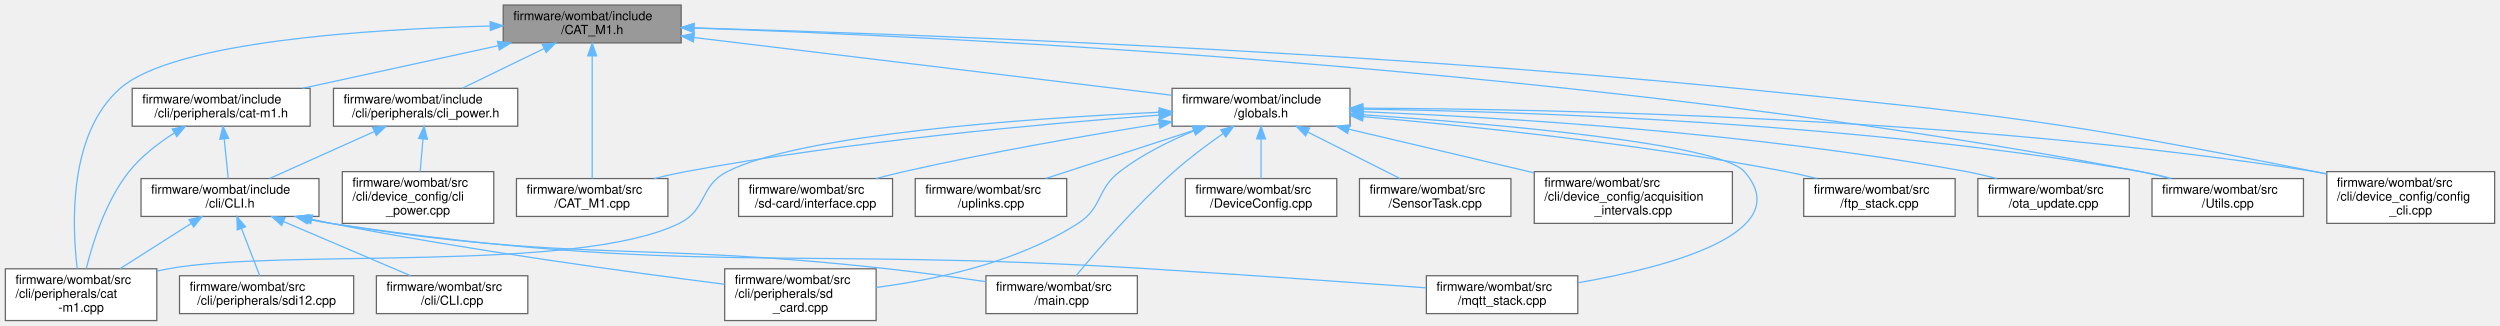
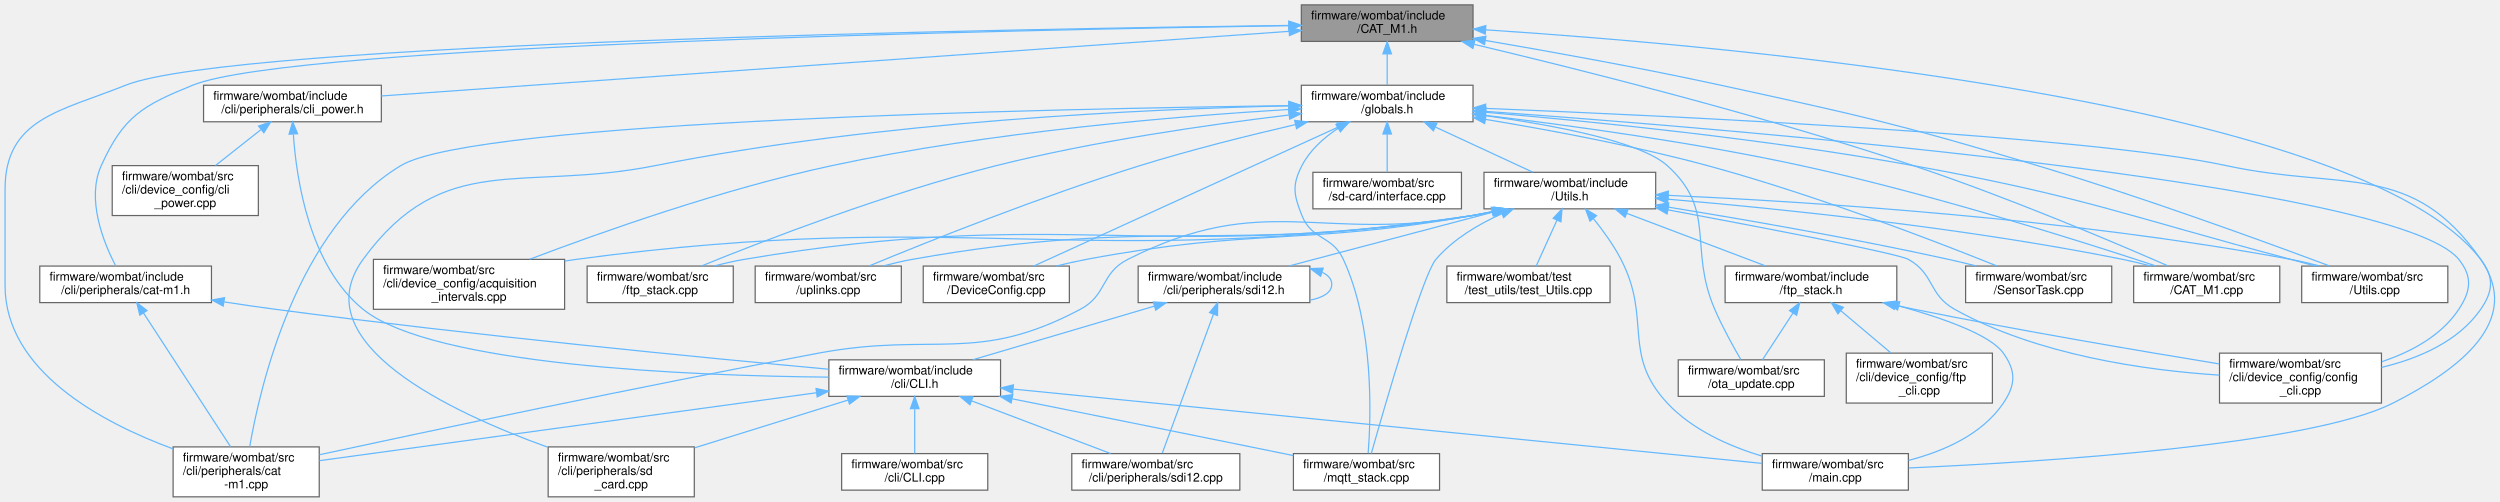
- <svg xmlns="http://www.w3.org/2000/svg" xmlns:xlink="http://www.w3.org/1999/xlink" width="1981pt" height="258pt" viewBox="0.00 0.00 1980.50 258.00">
-   <g id="graph0" class="graph" transform="scale(1 1) rotate(0) translate(4 254)">
+ <svg xmlns="http://www.w3.org/2000/svg" xmlns:xlink="http://www.w3.org/1999/xlink" width="2053pt" height="412pt" viewBox="0.00 0.00 2052.69 412.00">
+   <g id="graph0" class="graph" transform="scale(1 1) rotate(0) translate(4 408)">
    <g id="node1" class="node">
      <g id="a_node1">
        <a xlink:title=" ">
-           <polygon fill="#999999" stroke="#666666" points="535.5,-250 394.5,-250 394.5,-220 535.5,-220 535.5,-250" />
-           <text text-anchor="start" x="402.5" y="-238" font-family="Helvetica,sans-Serif" font-size="10.00">firmware/wombat/include</text>
-           <text text-anchor="middle" x="465" y="-227" font-family="Helvetica,sans-Serif" font-size="10.00">/CAT_M1.h</text>
+           <polygon fill="#999999" stroke="#666666" points="1205.5,-404 1064.5,-404 1064.5,-374 1205.5,-374 1205.5,-404" />
+           <text text-anchor="start" x="1072.5" y="-392" font-family="Helvetica,sans-Serif" font-size="10.00">firmware/wombat/include</text>
+           <text text-anchor="middle" x="1135" y="-381" font-family="Helvetica,sans-Serif" font-size="10.00">/CAT_M1.h</text>
        </a>
      </g>
    </g>
    <g id="node2" class="node">
      <g id="a_node2">
        <a xlink:href="cat-m1_8h.html" target="_top" xlink:title="CAT-M1 CLI command request and response handler.">
-           <polygon fill="white" stroke="#666666" points="241.5,-184 100.5,-184 100.5,-154 241.5,-154 241.5,-184" />
-           <text text-anchor="start" x="108.5" y="-172" font-family="Helvetica,sans-Serif" font-size="10.00">firmware/wombat/include</text>
-           <text text-anchor="middle" x="171" y="-161" font-family="Helvetica,sans-Serif" font-size="10.00">/cli/peripherals/cat-m1.h</text>
+           <polygon fill="white" stroke="#666666" points="169.5,-189.5 28.5,-189.5 28.5,-159.5 169.5,-159.5 169.5,-189.5" />
+           <text text-anchor="start" x="36.5" y="-177.5" font-family="Helvetica,sans-Serif" font-size="10.00">firmware/wombat/include</text>
+           <text text-anchor="middle" x="99" y="-166.5" font-family="Helvetica,sans-Serif" font-size="10.00">/cli/peripherals/cat-m1.h</text>
        </a>
      </g>
    </g>
    <g id="edge1" class="edge">
-       <path fill="none" stroke="#63b8ff" d="M390.49,-217.78C342.63,-207.36 281.1,-193.97 235.37,-184.01" />
-       <polygon fill="#63b8ff" stroke="#63b8ff" points="389.96,-221.25 400.48,-219.95 391.45,-214.41 389.96,-221.25" />
+       <path fill="none" stroke="#63b8ff" d="M1054.14,-386.92C834.24,-383.57 236.27,-371.46 154,-338 112.87,-321.27 97.29,-312.46 79,-272 66.53,-244.4 80.86,-208.84 90.9,-189.51" />
+       <polygon fill="#63b8ff" stroke="#63b8ff" points="1054.27,-390.43 1064.32,-387.08 1054.38,-383.43 1054.27,-390.43" />
    </g>
    <g id="node5" class="node">
      <g id="a_node5">
        <a xlink:href="cat-m1_8cpp.html" target="_top" xlink:title="CAT-M1 CLI command request and response handler.">
-           <polygon fill="white" stroke="#666666" points="120,-41 0,-41 0,0 120,0 120,-41" />
-           <text text-anchor="start" x="8" y="-29" font-family="Helvetica,sans-Serif" font-size="10.00">firmware/wombat/src</text>
-           <text text-anchor="start" x="8" y="-18" font-family="Helvetica,sans-Serif" font-size="10.00">/cli/peripherals/cat</text>
-           <text text-anchor="middle" x="60" y="-7" font-family="Helvetica,sans-Serif" font-size="10.00">-m1.cpp</text>
-         </a>
-       </g>
-     </g>
-     <g id="edge31" class="edge">
-       <path fill="none" stroke="#63b8ff" d="M384.18,-233.36C287.51,-230.9 133.38,-221.08 91,-184 49.93,-148.07 52.75,-75.96 56.93,-41.17" />
-       <polygon fill="#63b8ff" stroke="#63b8ff" points="384.14,-236.86 394.22,-233.59 384.3,-229.86 384.14,-236.86" />
+           <polygon fill="white" stroke="#666666" points="258,-41 138,-41 138,0 258,0 258,-41" />
+           <text text-anchor="start" x="146" y="-29" font-family="Helvetica,sans-Serif" font-size="10.00">firmware/wombat/src</text>
+           <text text-anchor="start" x="146" y="-18" font-family="Helvetica,sans-Serif" font-size="10.00">/cli/peripherals/cat</text>
+           <text text-anchor="middle" x="198" y="-7" font-family="Helvetica,sans-Serif" font-size="10.00">-m1.cpp</text>
+         </a>
+       </g>
+     </g>
+     <g id="edge53" class="edge">
+       <path fill="none" stroke="#63b8ff" d="M1054.04,-387.12C825.57,-384.22 186.64,-373.03 99,-338 45.02,-316.42 0,-310.64 0,-252.5 0,-252.5 0,-252.5 0,-173.5 0,-103.19 79.53,-60.94 137.79,-39.44" />
+       <polygon fill="#63b8ff" stroke="#63b8ff" points="1054.24,-390.62 1064.28,-387.25 1054.33,-383.62 1054.24,-390.62" />
    </g>
    <g id="node10" class="node">
      <g id="a_node10">
        <a xlink:href="cli__power_8h.html" target="_top" xlink:title=" ">
-           <polygon fill="white" stroke="#666666" points="406,-184 260,-184 260,-154 406,-154 406,-184" />
-           <text text-anchor="start" x="268" y="-172" font-family="Helvetica,sans-Serif" font-size="10.00">firmware/wombat/include</text>
-           <text text-anchor="middle" x="333" y="-161" font-family="Helvetica,sans-Serif" font-size="10.00">/cli/peripherals/cli_power.h</text>
+           <polygon fill="white" stroke="#666666" points="309,-338 163,-338 163,-308 309,-308 309,-338" />
+           <text text-anchor="start" x="171" y="-326" font-family="Helvetica,sans-Serif" font-size="10.00">firmware/wombat/include</text>
+           <text text-anchor="middle" x="236" y="-315" font-family="Helvetica,sans-Serif" font-size="10.00">/cli/peripherals/cli_power.h</text>
        </a>
      </g>
    </g>
    <g id="edge10" class="edge">
-       <path fill="none" stroke="#63b8ff" d="M426.87,-215.51C406.16,-205.47 380.97,-193.26 361.9,-184.01" />
-       <polygon fill="#63b8ff" stroke="#63b8ff" points="425.51,-218.74 436.03,-219.95 428.56,-212.44 425.51,-218.74" />
+       <path fill="none" stroke="#63b8ff" d="M1054.38,-382.26C881.07,-369.92 475.3,-341.04 309.03,-329.2" />
+       <polygon fill="#63b8ff" stroke="#63b8ff" points="1054.23,-385.76 1064.46,-382.98 1054.73,-378.78 1054.23,-385.76" />
    </g>
    <g id="node12" class="node">
      <g id="a_node12">
        <a xlink:href="globals_8h.html" target="_top" xlink:title=" ">
-           <polygon fill="white" stroke="#666666" points="1065.5,-184 924.5,-184 924.5,-154 1065.5,-154 1065.5,-184" />
-           <text text-anchor="start" x="932.5" y="-172" font-family="Helvetica,sans-Serif" font-size="10.00">firmware/wombat/include</text>
-           <text text-anchor="middle" x="995" y="-161" font-family="Helvetica,sans-Serif" font-size="10.00">/globals.h</text>
+           <polygon fill="white" stroke="#666666" points="1205.5,-338 1064.5,-338 1064.5,-308 1205.5,-308 1205.5,-338" />
+           <text text-anchor="start" x="1072.5" y="-326" font-family="Helvetica,sans-Serif" font-size="10.00">firmware/wombat/include</text>
+           <text text-anchor="middle" x="1135" y="-315" font-family="Helvetica,sans-Serif" font-size="10.00">/globals.h</text>
        </a>
      </g>
    </g>
    <g id="edge13" class="edge">
-       <path fill="none" stroke="#63b8ff" d="M545.72,-224.25C649,-211.78 826.26,-190.38 924.41,-178.52" />
-       <polygon fill="#63b8ff" stroke="#63b8ff" points="545.16,-220.79 535.65,-225.47 546,-227.74 545.16,-220.79" />
-     </g>
-     <g id="node13" class="node">
-       <g id="a_node13">
-         <a xlink:href="_c_a_t___m1_8cpp.html" target="_top" xlink:title=" ">
-           <polygon fill="white" stroke="#666666" points="525,-112.5 405,-112.5 405,-82.5 525,-82.5 525,-112.5" />
-           <text text-anchor="start" x="413" y="-100.5" font-family="Helvetica,sans-Serif" font-size="10.00">firmware/wombat/src</text>
-           <text text-anchor="middle" x="465" y="-89.5" font-family="Helvetica,sans-Serif" font-size="10.00">/CAT_M1.cpp</text>
-         </a>
-       </g>
-     </g>
-     <g id="edge28" class="edge">
-       <path fill="none" stroke="#63b8ff" d="M465,-209.48C465,-181.14 465,-135.46 465,-112.55" />
-       <polygon fill="#63b8ff" stroke="#63b8ff" points="461.5,-209.76 465,-219.76 468.5,-209.76 461.5,-209.76" />
+       <path fill="none" stroke="#63b8ff" d="M1135,-363.54C1135,-354.96 1135,-345.61 1135,-338.16" />
+       <polygon fill="#63b8ff" stroke="#63b8ff" points="1131.5,-363.8 1135,-373.8 1138.5,-363.8 1131.5,-363.8" />
    </g>
    <g id="node16" class="node">
      <g id="a_node16">
+         <a xlink:href="config__cli_8cpp.html" target="_top" xlink:title="Command line interface node configuration commands.">
+           <polygon fill="white" stroke="#666666" points="1951.5,-118 1818.5,-118 1818.5,-77 1951.5,-77 1951.5,-118" />
+           <text text-anchor="start" x="1826.5" y="-106" font-family="Helvetica,sans-Serif" font-size="10.00">firmware/wombat/src</text>
+           <text text-anchor="start" x="1826.5" y="-95" font-family="Helvetica,sans-Serif" font-size="10.00">/cli/device_config/config</text>
+           <text text-anchor="middle" x="1885" y="-84" font-family="Helvetica,sans-Serif" font-size="10.00">_cli.cpp</text>
+         </a>
+       </g>
+     </g>
+     <g id="edge52" class="edge">
+       <path fill="none" stroke="#63b8ff" d="M1216.04,-383.49C1417.77,-370.35 1933.38,-324.52 2033,-195 2044.11,-180.56 2043.38,-168.98 2033,-154 2014.56,-127.39 1981.67,-113.51 1951.58,-106.29" />
+       <polygon fill="#63b8ff" stroke="#63b8ff" points="1215.56,-380.01 1205.81,-384.14 1216.01,-387 1215.56,-380.01" />
+     </g>
+     <g id="node19" class="node">
+       <g id="a_node19">
+         <a xlink:href="_c_a_t___m1_8cpp.html" target="_top" xlink:title=" ">
+           <polygon fill="white" stroke="#666666" points="1868,-189.5 1748,-189.5 1748,-159.5 1868,-159.5 1868,-189.5" />
+           <text text-anchor="start" x="1756" y="-177.5" font-family="Helvetica,sans-Serif" font-size="10.00">firmware/wombat/src</text>
+           <text text-anchor="middle" x="1808" y="-166.5" font-family="Helvetica,sans-Serif" font-size="10.00">/CAT_M1.cpp</text>
+         </a>
+       </g>
+     </g>
+     <g id="edge50" class="edge">
+       <path fill="none" stroke="#63b8ff" d="M1206.44,-371.57C1292.74,-351.09 1441.92,-313.67 1567,-272 1643.54,-246.5 1730.87,-209.48 1776.48,-189.52" />
+       <polygon fill="#63b8ff" stroke="#63b8ff" points="1205.41,-368.21 1196.49,-373.92 1207.02,-375.03 1205.41,-368.21" />
+     </g>
+     <g id="node22" class="node">
+       <g id="a_node22">
        <a xlink:href="_utils_8cpp.html" target="_top" xlink:title="Global utility functions.">
-           <polygon fill="white" stroke="#666666" points="1821,-112.5 1701,-112.5 1701,-82.5 1821,-82.5 1821,-112.5" />
-           <text text-anchor="start" x="1709" y="-100.5" font-family="Helvetica,sans-Serif" font-size="10.00">firmware/wombat/src</text>
-           <text text-anchor="middle" x="1761" y="-89.5" font-family="Helvetica,sans-Serif" font-size="10.00">/Utils.cpp</text>
-         </a>
-       </g>
-     </g>
-     <g id="edge29" class="edge">
-       <path fill="none" stroke="#63b8ff" d="M545.82,-231.76C743.29,-225.11 1265.29,-200.5 1692,-118 1699.58,-116.53 1707.53,-114.64 1715.24,-112.6" />
-       <polygon fill="#63b8ff" stroke="#63b8ff" points="545.42,-228.27 535.54,-232.1 545.65,-235.26 545.42,-228.27" />
-     </g>
-     <g id="node18" class="node">
-       <g id="a_node18">
-         <a xlink:href="config__cli_8cpp.html" target="_top" xlink:title="Command line interface node configuration commands.">
-           <polygon fill="white" stroke="#666666" points="1972.5,-118 1839.5,-118 1839.5,-77 1972.5,-77 1972.5,-118" />
-           <text text-anchor="start" x="1847.5" y="-106" font-family="Helvetica,sans-Serif" font-size="10.00">firmware/wombat/src</text>
-           <text text-anchor="start" x="1847.5" y="-95" font-family="Helvetica,sans-Serif" font-size="10.00">/cli/device_config/config</text>
-           <text text-anchor="middle" x="1906" y="-84" font-family="Helvetica,sans-Serif" font-size="10.00">_cli.cpp</text>
-         </a>
-       </g>
-     </g>
-     <g id="edge30" class="edge">
-       <path fill="none" stroke="#63b8ff" d="M545.88,-231.93C704.61,-227.34 1067.95,-214.23 1372,-184 1576.65,-163.65 1628.33,-158.28 1830,-118 1833.07,-117.39 1836.21,-116.73 1839.37,-116.03" />
-       <polygon fill="#63b8ff" stroke="#63b8ff" points="545.62,-228.44 535.73,-232.22 545.82,-235.43 545.62,-228.44" />
+           <polygon fill="white" stroke="#666666" points="2006,-189.5 1886,-189.5 1886,-159.5 2006,-159.5 2006,-189.5" />
+           <text text-anchor="start" x="1894" y="-177.5" font-family="Helvetica,sans-Serif" font-size="10.00">firmware/wombat/src</text>
+           <text text-anchor="middle" x="1946" y="-166.5" font-family="Helvetica,sans-Serif" font-size="10.00">/Utils.cpp</text>
+         </a>
+       </g>
+     </g>
+     <g id="edge51" class="edge">
+       <path fill="none" stroke="#63b8ff" d="M1215.65,-374.77C1270.38,-365.43 1344.28,-352.1 1409,-338 1525.49,-312.62 1554.82,-306.31 1669,-272 1755.81,-245.91 1855.82,-209.45 1908.7,-189.65" />
+       <polygon fill="#63b8ff" stroke="#63b8ff" points="1214.93,-371.34 1205.66,-376.47 1216.1,-378.24 1214.93,-371.34" />
    </g>
    <g id="node3" class="node">
      <g id="a_node3">
        <a xlink:href="_c_l_i_8h.html" target="_top" xlink:title="FreeRTOS CLI handler.">
-           <polygon fill="white" stroke="#666666" points="248.5,-112.5 107.5,-112.5 107.5,-82.5 248.5,-82.5 248.5,-112.5" />
-           <text text-anchor="start" x="115.5" y="-100.5" font-family="Helvetica,sans-Serif" font-size="10.00">firmware/wombat/include</text>
-           <text text-anchor="middle" x="178" y="-89.5" font-family="Helvetica,sans-Serif" font-size="10.00">/cli/CLI.h</text>
+           <polygon fill="white" stroke="#666666" points="817.5,-112.5 676.5,-112.5 676.5,-82.5 817.5,-82.5 817.5,-112.5" />
+           <text text-anchor="start" x="684.5" y="-100.5" font-family="Helvetica,sans-Serif" font-size="10.00">firmware/wombat/include</text>
+           <text text-anchor="middle" x="747" y="-89.5" font-family="Helvetica,sans-Serif" font-size="10.00">/cli/CLI.h</text>
        </a>
      </g>
    </g>
    <g id="edge2" class="edge">
-       <path fill="none" stroke="#63b8ff" d="M173.44,-143.75C174.49,-133.31 175.68,-121.49 176.59,-112.54" />
-       <polygon fill="#63b8ff" stroke="#63b8ff" points="169.94,-143.64 172.42,-153.94 176.9,-144.34 169.94,-143.64" />
+       <path fill="none" stroke="#63b8ff" d="M179.92,-160.06C193.93,-157.91 208.37,-155.8 222,-154 384.19,-132.58 575.45,-114.05 676.38,-104.79" />
+       <polygon fill="#63b8ff" stroke="#63b8ff" points="179.15,-156.64 169.8,-161.63 180.22,-163.55 179.15,-156.64" />
    </g>
    <g id="edge9" class="edge">
-       <path fill="none" stroke="#63b8ff" d="M133.97,-148.69C121.22,-140.59 107.72,-130.2 98,-118 79.71,-95.04 69.31,-62.2 64.16,-41.36" />
-       <polygon fill="#63b8ff" stroke="#63b8ff" points="132.25,-151.74 142.62,-153.92 135.87,-145.75 132.25,-151.74" />
+       <path fill="none" stroke="#63b8ff" d="M113.65,-151.01C133,-121.29 166.79,-69.41 185.18,-41.18" />
+       <polygon fill="#63b8ff" stroke="#63b8ff" points="110.66,-149.18 108.14,-159.47 116.53,-153 110.66,-149.18" />
    </g>
    <g id="node4" class="node">
      <g id="a_node4">
        <a xlink:href="_c_l_i_8cpp.html" target="_top" xlink:title="FreeRTOS CLI handler.">
-           <polygon fill="white" stroke="#666666" points="414,-35.5 294,-35.5 294,-5.5 414,-5.5 414,-35.5" />
-           <text text-anchor="start" x="302" y="-23.5" font-family="Helvetica,sans-Serif" font-size="10.00">firmware/wombat/src</text>
-           <text text-anchor="middle" x="354" y="-12.5" font-family="Helvetica,sans-Serif" font-size="10.00">/cli/CLI.cpp</text>
+           <polygon fill="white" stroke="#666666" points="807,-35.5 687,-35.5 687,-5.5 807,-5.5 807,-35.5" />
+           <text text-anchor="start" x="695" y="-23.5" font-family="Helvetica,sans-Serif" font-size="10.00">firmware/wombat/src</text>
+           <text text-anchor="middle" x="747" y="-12.5" font-family="Helvetica,sans-Serif" font-size="10.00">/cli/CLI.cpp</text>
        </a>
      </g>
    </g>
    <g id="edge3" class="edge">
-       <path fill="none" stroke="#63b8ff" d="M220.34,-78.46C251.26,-65.28 292.57,-47.68 321.04,-35.54" />
-       <polygon fill="#63b8ff" stroke="#63b8ff" points="218.93,-75.25 211.1,-82.39 221.68,-81.69 218.93,-75.25" />
+       <path fill="none" stroke="#63b8ff" d="M747,-72.04C747,-59.95 747,-45.79 747,-35.54" />
+       <polygon fill="#63b8ff" stroke="#63b8ff" points="743.5,-72.39 747,-82.39 750.5,-72.39 743.5,-72.39" />
    </g>
    <g id="edge4" class="edge">
-       <path fill="none" stroke="#63b8ff" d="M147.18,-76.91C129.88,-65.91 108.34,-52.22 91,-41.2" />
-       <polygon fill="#63b8ff" stroke="#63b8ff" points="145.49,-79.98 155.81,-82.39 149.24,-74.08 145.49,-79.98" />
+       <path fill="none" stroke="#63b8ff" d="M666.2,-85.46C555.03,-70.27 357.43,-43.28 258.27,-29.73" />
+       <polygon fill="#63b8ff" stroke="#63b8ff" points="665.97,-88.96 676.35,-86.85 666.92,-82.03 665.97,-88.96" />
    </g>
    <g id="node6" class="node">
      <g id="a_node6">
        <a xlink:href="sd__card_8cpp.html" target="_top" xlink:title=" ">
-           <polygon fill="white" stroke="#666666" points="690,-41 570,-41 570,0 690,0 690,-41" />
-           <text text-anchor="start" x="578" y="-29" font-family="Helvetica,sans-Serif" font-size="10.00">firmware/wombat/src</text>
-           <text text-anchor="start" x="578" y="-18" font-family="Helvetica,sans-Serif" font-size="10.00">/cli/peripherals/sd</text>
-           <text text-anchor="middle" x="630" y="-7" font-family="Helvetica,sans-Serif" font-size="10.00">_card.cpp</text>
+           <polygon fill="white" stroke="#666666" points="566,-41 446,-41 446,0 566,0 566,-41" />
+           <text text-anchor="start" x="454" y="-29" font-family="Helvetica,sans-Serif" font-size="10.00">firmware/wombat/src</text>
+           <text text-anchor="start" x="454" y="-18" font-family="Helvetica,sans-Serif" font-size="10.00">/cli/peripherals/sd</text>
+           <text text-anchor="middle" x="506" y="-7" font-family="Helvetica,sans-Serif" font-size="10.00">_card.cpp</text>
        </a>
      </g>
    </g>
    <g id="edge5" class="edge">
-       <path fill="none" stroke="#63b8ff" d="M242.8,-80.18C247.93,-79.05 253.04,-77.97 258,-77 367.25,-55.58 495.99,-38.07 569.79,-28.77" />
-       <polygon fill="#63b8ff" stroke="#63b8ff" points="241.92,-76.79 232.94,-82.41 243.47,-83.62 241.92,-76.79" />
+       <path fill="none" stroke="#63b8ff" d="M692.2,-79.45C654.69,-67.77 604.93,-52.29 566.29,-40.26" />
+       <polygon fill="#63b8ff" stroke="#63b8ff" points="691.36,-82.85 701.95,-82.48 693.44,-76.17 691.36,-82.85" />
    </g>
    <g id="node7" class="node">
      <g id="a_node7">
        <a xlink:href="sdi12_8cpp.html" target="_top" xlink:title="SDI-12 command line interface handler.">
-           <polygon fill="white" stroke="#666666" points="276,-35.5 138,-35.5 138,-5.5 276,-5.5 276,-35.5" />
-           <text text-anchor="start" x="146" y="-23.5" font-family="Helvetica,sans-Serif" font-size="10.00">firmware/wombat/src</text>
-           <text text-anchor="middle" x="207" y="-12.5" font-family="Helvetica,sans-Serif" font-size="10.00">/cli/peripherals/sdi12.cpp</text>
+           <polygon fill="white" stroke="#666666" points="1014,-35.5 876,-35.5 876,-5.5 1014,-5.5 1014,-35.5" />
+           <text text-anchor="start" x="884" y="-23.5" font-family="Helvetica,sans-Serif" font-size="10.00">firmware/wombat/src</text>
+           <text text-anchor="middle" x="945" y="-12.5" font-family="Helvetica,sans-Serif" font-size="10.00">/cli/peripherals/sdi12.cpp</text>
        </a>
      </g>
    </g>
    <g id="edge6" class="edge">
-       <path fill="none" stroke="#63b8ff" d="M187.17,-72.78C191.91,-60.53 197.53,-46 201.57,-35.54" />
-       <polygon fill="#63b8ff" stroke="#63b8ff" points="183.8,-71.8 183.45,-82.39 190.33,-74.33 183.8,-71.8" />
+       <path fill="none" stroke="#63b8ff" d="M793.73,-78.8C828.61,-65.59 875.62,-47.78 907.92,-35.54" />
+       <polygon fill="#63b8ff" stroke="#63b8ff" points="792.35,-75.58 784.24,-82.39 794.83,-82.12 792.35,-75.58" />
    </g>
    <g id="node8" class="node">
      <g id="a_node8">
        <a xlink:href="main_8cpp.html" target="_top" xlink:title=" ">
-           <polygon fill="white" stroke="#666666" points="897,-35.5 777,-35.5 777,-5.5 897,-5.5 897,-35.5" />
-           <text text-anchor="start" x="785" y="-23.5" font-family="Helvetica,sans-Serif" font-size="10.00">firmware/wombat/src</text>
-           <text text-anchor="middle" x="837" y="-12.5" font-family="Helvetica,sans-Serif" font-size="10.00">/main.cpp</text>
+           <polygon fill="white" stroke="#666666" points="1563,-35.5 1443,-35.5 1443,-5.5 1563,-5.5 1563,-35.5" />
+           <text text-anchor="start" x="1451" y="-23.5" font-family="Helvetica,sans-Serif" font-size="10.00">firmware/wombat/src</text>
+           <text text-anchor="middle" x="1503" y="-12.5" font-family="Helvetica,sans-Serif" font-size="10.00">/main.cpp</text>
        </a>
      </g>
    </g>
    <g id="edge7" class="edge">
-       <path fill="none" stroke="#63b8ff" d="M240.54,-80.26C246.42,-79.04 252.3,-77.92 258,-77 452.13,-45.62 503.56,-62.77 699,-41 724.61,-38.15 752.8,-34.29 776.98,-30.77" />
-       <polygon fill="#63b8ff" stroke="#63b8ff" points="239.71,-76.86 230.69,-82.41 241.21,-83.7 239.71,-76.86" />
+       <path fill="none" stroke="#63b8ff" d="M828.03,-88.46C980.76,-73.31 1307.97,-40.85 1442.91,-27.46" />
+       <polygon fill="#63b8ff" stroke="#63b8ff" points="827.39,-85.01 817.78,-89.48 828.08,-91.97 827.39,-85.01" />
    </g>
    <g id="node9" class="node">
      <g id="a_node9">
        <a xlink:href="mqtt__stack_8cpp.html" target="_top" xlink:title=" ">
-           <polygon fill="white" stroke="#666666" points="1246,-35.5 1126,-35.5 1126,-5.5 1246,-5.5 1246,-35.5" />
-           <text text-anchor="start" x="1134" y="-23.5" font-family="Helvetica,sans-Serif" font-size="10.00">firmware/wombat/src</text>
-           <text text-anchor="middle" x="1186" y="-12.5" font-family="Helvetica,sans-Serif" font-size="10.00">/mqtt_stack.cpp</text>
+           <polygon fill="white" stroke="#666666" points="1178,-35.5 1058,-35.5 1058,-5.5 1178,-5.5 1178,-35.5" />
+           <text text-anchor="start" x="1066" y="-23.5" font-family="Helvetica,sans-Serif" font-size="10.00">firmware/wombat/src</text>
+           <text text-anchor="middle" x="1118" y="-12.5" font-family="Helvetica,sans-Serif" font-size="10.00">/mqtt_stack.cpp</text>
        </a>
      </g>
    </g>
    <g id="edge8" class="edge">
-       <path fill="none" stroke="#63b8ff" d="M239.95,-80.22C246.02,-78.98 252.11,-77.87 258,-77 543.32,-34.67 618.12,-59.02 906,-41 981.87,-36.25 1069.25,-30.05 1125.93,-25.93" />
-       <polygon fill="#63b8ff" stroke="#63b8ff" points="238.83,-76.88 229.8,-82.41 240.31,-83.72 238.83,-76.88" />
+       <path fill="none" stroke="#63b8ff" d="M827.11,-80.48C882.21,-69.44 957.05,-54.4 1023,-41 1034.3,-38.7 1046.36,-36.24 1057.95,-33.86" />
+       <polygon fill="#63b8ff" stroke="#63b8ff" points="826.18,-77.1 817.06,-82.49 827.56,-83.96 826.18,-77.1" />
    </g>
    <g id="edge11" class="edge">
-       <path fill="none" stroke="#63b8ff" d="M292.42,-149.81C266.45,-138.16 233.26,-123.28 209.32,-112.54" />
-       <polygon fill="#63b8ff" stroke="#63b8ff" points="291.08,-153.04 301.63,-153.94 293.94,-146.65 291.08,-153.04" />
+       <path fill="none" stroke="#63b8ff" d="M236.75,-297.51C239.32,-260.15 250.08,-189.52 294,-154 351.21,-107.72 563.89,-99.38 676.31,-98.29" />
+       <polygon fill="#63b8ff" stroke="#63b8ff" points="233.23,-297.79 236.18,-307.96 240.22,-298.16 233.23,-297.79" />
    </g>
    <g id="node11" class="node">
      <g id="a_node11">
        <a xlink:href="cli__power_8cpp.html" target="_top" xlink:title="Power related commands.">
-           <polygon fill="white" stroke="#666666" points="387,-118 267,-118 267,-77 387,-77 387,-118" />
-           <text text-anchor="start" x="275" y="-106" font-family="Helvetica,sans-Serif" font-size="10.00">firmware/wombat/src</text>
-           <text text-anchor="start" x="275" y="-95" font-family="Helvetica,sans-Serif" font-size="10.00">/cli/device_config/cli</text>
-           <text text-anchor="middle" x="327" y="-84" font-family="Helvetica,sans-Serif" font-size="10.00">_power.cpp</text>
+           <polygon fill="white" stroke="#666666" points="208,-272 88,-272 88,-231 208,-231 208,-272" />
+           <text text-anchor="start" x="96" y="-260" font-family="Helvetica,sans-Serif" font-size="10.00">firmware/wombat/src</text>
+           <text text-anchor="start" x="96" y="-249" font-family="Helvetica,sans-Serif" font-size="10.00">/cli/device_config/cli</text>
+           <text text-anchor="middle" x="148" y="-238" font-family="Helvetica,sans-Serif" font-size="10.00">_power.cpp</text>
        </a>
      </g>
    </g>
    <g id="edge12" class="edge">
-       <path fill="none" stroke="#63b8ff" d="M330.92,-143.91C330.19,-135.47 329.38,-126.1 328.69,-118.07" />
-       <polygon fill="#63b8ff" stroke="#63b8ff" points="327.44,-144.27 331.79,-153.94 334.41,-143.67 327.44,-144.27" />
-     </g>
-     <g id="edge20" class="edge">
-       <path fill="none" stroke="#63b8ff" d="M914.13,-165.06C808.46,-160.09 630.05,-147.52 572,-118 549.85,-106.74 556.31,-87.94 534,-77 452.88,-37.21 217.86,-57.36 129,-41 126.06,-40.46 123.07,-39.85 120.05,-39.19" />
-       <polygon fill="#63b8ff" stroke="#63b8ff" points="914.29,-168.57 924.44,-165.53 914.61,-161.58 914.29,-168.57" />
-     </g>
-     <g id="edge21" class="edge">
-       <path fill="none" stroke="#63b8ff" d="M941.74,-150.24C922.13,-142.21 900.47,-131.46 883,-118 864.47,-103.72 869.69,-89.62 850,-77 801.58,-45.96 736.84,-32.27 690.13,-26.24" />
-       <polygon fill="#63b8ff" stroke="#63b8ff" points="940.58,-153.55 951.17,-153.97 943.15,-147.04 940.58,-153.55" />
-     </g>
-     <g id="edge23" class="edge">
-       <path fill="none" stroke="#63b8ff" d="M965.03,-148.23C952.53,-139.5 938.13,-128.78 926,-118 895.84,-91.21 864.84,-55.33 848.58,-35.74" />
-       <polygon fill="#63b8ff" stroke="#63b8ff" points="963.11,-151.16 973.33,-153.94 967.08,-145.39 963.11,-151.16" />
-     </g>
-     <g id="edge24" class="edge">
-       <path fill="none" stroke="#63b8ff" d="M1075.81,-163.06C1182.27,-155.71 1358.39,-140.33 1378,-118 1420.7,-69.36 1317.33,-42.32 1246.27,-29.95" />
-       <polygon fill="#63b8ff" stroke="#63b8ff" points="1075.47,-159.57 1065.73,-163.75 1075.95,-166.56 1075.47,-159.57" />
+       <path fill="none" stroke="#63b8ff" d="M210.05,-301.5C198.27,-292.21 184.41,-281.26 172.78,-272.07" />
+       <polygon fill="#63b8ff" stroke="#63b8ff" points="208.17,-304.48 218.19,-307.94 212.51,-298.99 208.17,-304.48" />
+     </g>
+     <g id="edge42" class="edge">
+       <path fill="none" stroke="#63b8ff" d="M1054.13,-321.22C861.37,-318.75 386.36,-308.96 325,-272 239.38,-220.42 209.45,-90.81 200.92,-41.22" />
+       <polygon fill="#63b8ff" stroke="#63b8ff" points="1054.16,-324.72 1064.2,-321.34 1054.24,-317.72 1054.16,-324.72" />
+     </g>
+     <g id="edge43" class="edge">
+       <path fill="none" stroke="#63b8ff" d="M1054.19,-321.09C938.04,-318.47 717.65,-308.6 534,-272 424.14,-250.1 360.01,-285.51 294,-195 243.97,-126.41 366.78,-69.12 445.72,-40.72" />
+       <polygon fill="#63b8ff" stroke="#63b8ff" points="1054.34,-324.59 1064.42,-321.3 1054.49,-317.59 1054.34,-324.59" />
+     </g>
+     <g id="edge45" class="edge">
+       <path fill="none" stroke="#63b8ff" d="M1215.79,-318.98C1372,-312.67 1710.08,-296.61 1824,-272 1920.76,-251.1 1976.38,-276.2 2033,-195 2068.14,-144.61 2015.78,-104.81 1961,-77 1892.79,-42.37 1671.42,-28.52 1563.39,-23.72" />
+       <polygon fill="#63b8ff" stroke="#63b8ff" points="1215.62,-315.48 1205.77,-319.38 1215.9,-322.48 1215.62,-315.48" />
+     </g>
+     <g id="edge46" class="edge">
+       <path fill="none" stroke="#63b8ff" d="M1094.75,-302.7C1082.99,-294.91 1071.54,-284.72 1065,-272 1056.66,-255.8 1058.27,-247.93 1065,-231 1073.13,-210.55 1089.77,-214.98 1099,-195 1124.17,-140.54 1121.77,-66.53 1119.39,-35.8" />
+       <polygon fill="#63b8ff" stroke="#63b8ff" points="1092.95,-305.7 1103.3,-307.94 1096.61,-299.73 1092.95,-305.7" />
+     </g>
+     <g id="node13" class="node">
+       <g id="a_node13">
+         <a xlink:href="_utils_8h.html" target="_top" xlink:title=" ">
+           <polygon fill="white" stroke="#666666" points="1355.5,-266.5 1214.5,-266.5 1214.5,-236.5 1355.5,-236.5 1355.5,-266.5" />
+           <text text-anchor="start" x="1222.5" y="-254.5" font-family="Helvetica,sans-Serif" font-size="10.00">firmware/wombat/include</text>
+           <text text-anchor="middle" x="1285" y="-243.5" font-family="Helvetica,sans-Serif" font-size="10.00">/Utils.h</text>
+         </a>
+       </g>
    </g>
    <g id="edge14" class="edge">
-       <path fill="none" stroke="#63b8ff" d="M914.19,-162.78C822.62,-156.02 669.2,-142.15 539,-118 530.9,-116.5 522.38,-114.58 514.13,-112.53" />
-       <polygon fill="#63b8ff" stroke="#63b8ff" points="913.99,-166.27 924.22,-163.51 914.5,-159.29 913.99,-166.27" />
+       <path fill="none" stroke="#63b8ff" d="M1174.6,-303.65C1199.68,-292.03 1231.63,-277.23 1254.69,-266.54" />
+       <polygon fill="#63b8ff" stroke="#63b8ff" points="1172.96,-300.56 1165.35,-307.94 1175.9,-306.91 1172.96,-300.56" />
+     </g>
+     <g id="edge41" class="edge">
+       <path fill="none" stroke="#63b8ff" d="M1216.09,-316.51C1424.35,-301.58 1965.2,-257.1 2015,-195 2026.4,-180.78 2025.04,-169.21 2015,-154 2000.67,-132.29 1975.91,-119.05 1951.83,-110.98" />
+       <polygon fill="#63b8ff" stroke="#63b8ff" points="1215.56,-313.04 1205.83,-317.25 1216.06,-320.03 1215.56,-313.04" />
+     </g>
+     <g id="node18" class="node">
+       <g id="a_node18">
+         <a xlink:href="ota__update_8cpp.html" target="_top" xlink:title=" ">
+           <polygon fill="white" stroke="#666666" points="1494,-112.5 1374,-112.5 1374,-82.5 1494,-82.5 1494,-112.5" />
+           <text text-anchor="start" x="1382" y="-100.5" font-family="Helvetica,sans-Serif" font-size="10.00">firmware/wombat/src</text>
+           <text text-anchor="middle" x="1434" y="-89.5" font-family="Helvetica,sans-Serif" font-size="10.00">/ota_update.cpp</text>
+         </a>
+       </g>
+     </g>
+     <g id="edge47" class="edge">
+       <path fill="none" stroke="#63b8ff" d="M1215.88,-312.98C1273,-305.06 1343.12,-291.7 1365,-272 1406.06,-235.05 1382.12,-204.71 1404,-154 1410.25,-139.52 1418.96,-123.77 1425.39,-112.76" />
+       <polygon fill="#63b8ff" stroke="#63b8ff" points="1215.18,-309.54 1205.74,-314.35 1216.12,-316.48 1215.18,-309.54" />
+     </g>
+     <g id="edge36" class="edge">
+       <path fill="none" stroke="#63b8ff" d="M1215.47,-313.3C1284.72,-305.06 1387.06,-291.11 1475,-272 1581.46,-248.86 1703.84,-210.2 1766.41,-189.54" />
+       <polygon fill="#63b8ff" stroke="#63b8ff" points="1215.03,-309.82 1205.5,-314.47 1215.84,-316.78 1215.03,-309.82" />
+     </g>
+     <g id="node20" class="node">
+       <g id="a_node20">
+         <a xlink:href="_device_config_8cpp.html" target="_top" xlink:title=" ">
+           <polygon fill="white" stroke="#666666" points="874,-189.5 754,-189.5 754,-159.5 874,-159.5 874,-189.5" />
+           <text text-anchor="start" x="762" y="-177.5" font-family="Helvetica,sans-Serif" font-size="10.00">firmware/wombat/src</text>
+           <text text-anchor="middle" x="814" y="-166.5" font-family="Helvetica,sans-Serif" font-size="10.00">/DeviceConfig.cpp</text>
+         </a>
+       </g>
+     </g>
+     <g id="edge37" class="edge">
+       <path fill="none" stroke="#63b8ff" d="M1095.11,-303.8C1030.2,-274.17 903.09,-216.16 844.69,-189.5" />
+       <polygon fill="#63b8ff" stroke="#63b8ff" points="1093.67,-306.99 1104.22,-307.95 1096.58,-300.62 1093.67,-306.99" />
+     </g>
+     <g id="node21" class="node">
+       <g id="a_node21">
+         <a xlink:href="_sensor_task_8cpp.html" target="_top" xlink:title=" ">
+           <polygon fill="white" stroke="#666666" points="1730,-189.5 1610,-189.5 1610,-159.5 1730,-159.5 1730,-189.5" />
+           <text text-anchor="start" x="1618" y="-177.5" font-family="Helvetica,sans-Serif" font-size="10.00">firmware/wombat/src</text>
+           <text text-anchor="middle" x="1670" y="-166.5" font-family="Helvetica,sans-Serif" font-size="10.00">/SensorTask.cpp</text>
+         </a>
+       </g>
+     </g>
+     <g id="edge38" class="edge">
+       <path fill="none" stroke="#63b8ff" d="M1215.63,-309.96C1268.05,-301.32 1337.63,-288.35 1398,-272 1485.3,-248.36 1584.71,-210.09 1635.76,-189.56" />
+       <polygon fill="#63b8ff" stroke="#63b8ff" points="1215.02,-306.51 1205.71,-311.57 1216.15,-313.42 1215.02,-306.51" />
+     </g>
+     <g id="edge39" class="edge">
+       <path fill="none" stroke="#63b8ff" d="M1215.83,-315.76C1302.97,-308.31 1445.52,-294.02 1567,-272 1706.69,-246.68 1739.79,-231.42 1877,-195 1883.5,-193.28 1890.32,-191.41 1897.05,-189.54" />
+       <polygon fill="#63b8ff" stroke="#63b8ff" points="1215.41,-312.28 1205.75,-316.61 1216,-319.26 1215.41,-312.28" />
+     </g>
+     <g id="node23" class="node">
+       <g id="a_node23">
+         <a xlink:href="acquisition__intervals_8cpp.html" target="_top" xlink:title="Handles the time between measurements and uplinks by the device over LTE.">
+           <polygon fill="white" stroke="#666666" points="459.5,-195 302.5,-195 302.5,-154 459.5,-154 459.5,-195" />
+           <text text-anchor="start" x="310.5" y="-183" font-family="Helvetica,sans-Serif" font-size="10.00">firmware/wombat/src</text>
+           <text text-anchor="start" x="310.5" y="-172" font-family="Helvetica,sans-Serif" font-size="10.00">/cli/device_config/acquisition</text>
+           <text text-anchor="middle" x="381" y="-161" font-family="Helvetica,sans-Serif" font-size="10.00">_intervals.cpp</text>
+         </a>
+       </g>
+     </g>
+     <g id="edge40" class="edge">
+       <path fill="none" stroke="#63b8ff" d="M1054.32,-318.13C962.56,-312.59 808.66,-299.8 679,-272 589.67,-252.85 489.25,-217.27 430.76,-195.08" />
+       <polygon fill="#63b8ff" stroke="#63b8ff" points="1054.18,-321.63 1064.37,-318.73 1054.6,-314.64 1054.18,-321.63" />
+     </g>
+     <g id="node24" class="node">
+       <g id="a_node24">
+         <a xlink:href="ftp__stack_8cpp.html" target="_top" xlink:title=" ">
+           <polygon fill="white" stroke="#666666" points="598,-189.5 478,-189.5 478,-159.5 598,-159.5 598,-189.5" />
+           <text text-anchor="start" x="486" y="-177.5" font-family="Helvetica,sans-Serif" font-size="10.00">firmware/wombat/src</text>
+           <text text-anchor="middle" x="538" y="-166.5" font-family="Helvetica,sans-Serif" font-size="10.00">/ftp_stack.cpp</text>
+         </a>
+       </g>
+     </g>
+     <g id="edge44" class="edge">
+       <path fill="none" stroke="#63b8ff" d="M1054.2,-313.54C988.8,-305.71 894.63,-292.2 814,-272 724.63,-249.61 623.25,-210.46 571.81,-189.57" />
+       <polygon fill="#63b8ff" stroke="#63b8ff" points="1054.11,-317.05 1064.45,-314.75 1054.93,-310.1 1054.11,-317.05" />
+     </g>
+     <g id="node25" class="node">
+       <g id="a_node25">
+         <a xlink:href="uplinks_8cpp.html" target="_top" xlink:title=" ">
+           <polygon fill="white" stroke="#666666" points="736,-189.5 616,-189.5 616,-159.5 736,-159.5 736,-189.5" />
+           <text text-anchor="start" x="624" y="-177.5" font-family="Helvetica,sans-Serif" font-size="10.00">firmware/wombat/src</text>
+           <text text-anchor="middle" x="676" y="-166.5" font-family="Helvetica,sans-Serif" font-size="10.00">/uplinks.cpp</text>
+         </a>
+       </g>
+     </g>
+     <g id="edge49" class="edge">
+       <path fill="none" stroke="#63b8ff" d="M1059.46,-305.65C1021,-296.76 973.69,-284.94 932,-272 850.8,-246.79 757.99,-209.66 709.51,-189.6" />
+       <polygon fill="#63b8ff" stroke="#63b8ff" points="1059.02,-309.14 1069.55,-307.96 1060.58,-302.32 1059.02,-309.14" />
+     </g>
+     <g id="node27" class="node">
+       <g id="a_node27">
+         <a xlink:href="interface_8cpp.html" target="_top" xlink:title=" ">
+           <polygon fill="white" stroke="#666666" points="1196,-266.5 1074,-266.5 1074,-236.5 1196,-236.5 1196,-266.5" />
+           <text text-anchor="start" x="1082" y="-254.5" font-family="Helvetica,sans-Serif" font-size="10.00">firmware/wombat/src</text>
+           <text text-anchor="middle" x="1135" y="-243.5" font-family="Helvetica,sans-Serif" font-size="10.00">/sd-card/interface.cpp</text>
+         </a>
+       </g>
+     </g>
+     <g id="edge48" class="edge">
+       <path fill="none" stroke="#63b8ff" d="M1135,-297.75C1135,-287.31 1135,-275.49 1135,-266.54" />
+       <polygon fill="#63b8ff" stroke="#63b8ff" points="1131.5,-297.94 1135,-307.94 1138.5,-297.94 1131.5,-297.94" />
+     </g>
+     <g id="edge30" class="edge">
+       <path fill="none" stroke="#63b8ff" d="M1221.17,-234.26C1215.72,-233.08 1210.27,-231.97 1205,-231 1080.32,-207.95 1035.13,-252.25 922,-195 899.56,-183.64 905.21,-165.79 883,-154 797.43,-108.56 763.25,-135.75 668,-118 520.39,-90.5 347.64,-53.88 258.33,-34.62" />
+       <polygon fill="#63b8ff" stroke="#63b8ff" points="1220.43,-237.68 1230.96,-236.45 1221.96,-230.85 1220.43,-237.68" />
+     </g>
+     <g id="edge32" class="edge">
+       <path fill="none" stroke="#63b8ff" d="M1304.45,-228.4C1312.28,-218.66 1320.88,-206.77 1327,-195 1352.43,-146.12 1327.44,-117.31 1365,-77 1385.51,-54.99 1415.93,-41.52 1442.99,-33.37" />
+       <polygon fill="#63b8ff" stroke="#63b8ff" points="1301.55,-226.41 1297.86,-236.34 1306.94,-230.88 1301.55,-226.41" />
+     </g>
+     <g id="edge33" class="edge">
+       <path fill="none" stroke="#63b8ff" d="M1229.07,-232.43C1209.69,-223.77 1189.27,-211.58 1175,-195 1164.2,-182.44 1133.04,-74.75 1121.97,-35.63" />
+       <polygon fill="#63b8ff" stroke="#63b8ff" points="1227.9,-235.74 1238.47,-236.41 1230.62,-229.29 1227.9,-235.74" />
    </g>
    <g id="node14" class="node">
      <g id="a_node14">
-         <a xlink:href="_device_config_8cpp.html" target="_top" xlink:title=" ">
-           <polygon fill="white" stroke="#666666" points="1055,-112.5 935,-112.5 935,-82.5 1055,-82.5 1055,-112.5" />
-           <text text-anchor="start" x="943" y="-100.5" font-family="Helvetica,sans-Serif" font-size="10.00">firmware/wombat/src</text>
-           <text text-anchor="middle" x="995" y="-89.5" font-family="Helvetica,sans-Serif" font-size="10.00">/DeviceConfig.cpp</text>
+         <a xlink:href="sdi12_8h.html" target="_top" xlink:title="SDI-12 command line interface handler.">
+           <polygon fill="white" stroke="#666666" points="1071.5,-189.5 930.5,-189.5 930.5,-159.5 1071.5,-159.5 1071.5,-189.5" />
+           <text text-anchor="start" x="938.5" y="-177.5" font-family="Helvetica,sans-Serif" font-size="10.00">firmware/wombat/include</text>
+           <text text-anchor="middle" x="1001" y="-166.5" font-family="Helvetica,sans-Serif" font-size="10.00">/cli/peripherals/sdi12.h</text>
        </a>
      </g>
    </g>
    <g id="edge15" class="edge">
-       <path fill="none" stroke="#63b8ff" d="M995,-143.75C995,-133.31 995,-121.49 995,-112.54" />
-       <polygon fill="#63b8ff" stroke="#63b8ff" points="991.5,-143.94 995,-153.94 998.5,-143.94 991.5,-143.94" />
+       <path fill="none" stroke="#63b8ff" d="M1222.12,-233.89C1171.77,-220.6 1101.94,-202.16 1054.31,-189.58" />
+       <polygon fill="#63b8ff" stroke="#63b8ff" points="1221.35,-237.31 1231.91,-236.48 1223.14,-230.54 1221.35,-237.31" />
    </g>
    <g id="node15" class="node">
      <g id="a_node15">
-         <a xlink:href="_sensor_task_8cpp.html" target="_top" xlink:title=" ">
-           <polygon fill="white" stroke="#666666" points="1193,-112.5 1073,-112.5 1073,-82.5 1193,-82.5 1193,-112.5" />
-           <text text-anchor="start" x="1081" y="-100.5" font-family="Helvetica,sans-Serif" font-size="10.00">firmware/wombat/src</text>
-           <text text-anchor="middle" x="1133" y="-89.5" font-family="Helvetica,sans-Serif" font-size="10.00">/SensorTask.cpp</text>
-         </a>
-       </g>
+         <a xlink:href="ftp__stack_8h.html" target="_top" xlink:title=" ">
+           <polygon fill="white" stroke="#666666" points="1553.5,-189.5 1412.5,-189.5 1412.5,-159.5 1553.5,-159.5 1553.5,-189.5" />
+           <text text-anchor="start" x="1420.5" y="-177.5" font-family="Helvetica,sans-Serif" font-size="10.00">firmware/wombat/include</text>
+           <text text-anchor="middle" x="1483" y="-166.5" font-family="Helvetica,sans-Serif" font-size="10.00">/ftp_stack.h</text>
+         </a>
+       </g>
+     </g>
+     <g id="edge19" class="edge">
+       <path fill="none" stroke="#63b8ff" d="M1331.73,-232.8C1366.61,-219.59 1413.62,-201.78 1445.92,-189.54" />
+       <polygon fill="#63b8ff" stroke="#63b8ff" points="1330.35,-229.58 1322.24,-236.39 1332.83,-236.12 1330.35,-229.58" />
+     </g>
+     <g id="edge29" class="edge">
+       <path fill="none" stroke="#63b8ff" d="M1365.6,-235.66C1444.55,-220.94 1554.27,-199.88 1563,-195 1584.68,-182.87 1579.29,-166.09 1601,-154 1668.81,-116.23 1758.21,-103.84 1818.45,-99.94" />
+       <polygon fill="#63b8ff" stroke="#63b8ff" points="1364.84,-232.25 1355.65,-237.52 1366.12,-239.13 1364.84,-232.25" />
+     </g>
+     <g id="edge24" class="edge">
+       <path fill="none" stroke="#63b8ff" d="M1365.53,-244.42C1456.75,-236.67 1609.57,-221.04 1739,-195 1746.57,-193.48 1754.51,-191.55 1762.22,-189.5" />
+       <polygon fill="#63b8ff" stroke="#63b8ff" points="1365.21,-240.94 1355.53,-245.26 1365.79,-247.91 1365.21,-240.94" />
+     </g>
+     <g id="edge25" class="edge">
+       <path fill="none" stroke="#63b8ff" d="M1221.45,-234.24C1215.91,-233.06 1210.37,-231.95 1205,-231 1065.4,-206.16 1027.37,-221.13 888,-195 879.9,-193.48 871.39,-191.56 863.13,-189.51" />
+       <polygon fill="#63b8ff" stroke="#63b8ff" points="1220.89,-237.7 1231.41,-236.45 1222.4,-230.87 1220.89,-237.7" />
+     </g>
+     <g id="edge26" class="edge">
+       <path fill="none" stroke="#63b8ff" d="M1365.6,-237.96C1428.6,-227.71 1518.22,-212.16 1596,-195 1603.4,-193.37 1611.17,-191.5 1618.78,-189.57" />
+       <polygon fill="#63b8ff" stroke="#63b8ff" points="1365.04,-234.5 1355.73,-239.56 1366.16,-241.41 1365.04,-234.5" />
+     </g>
+     <g id="edge27" class="edge">
+       <path fill="none" stroke="#63b8ff" d="M1365.84,-247.58C1480.42,-242.39 1696.24,-228.72 1877,-195 1884.71,-193.56 1892.8,-191.65 1900.63,-189.59" />
+       <polygon fill="#63b8ff" stroke="#63b8ff" points="1365.58,-244.09 1355.74,-248.03 1365.89,-251.08 1365.58,-244.09" />
+     </g>
+     <g id="edge28" class="edge">
+       <path fill="none" stroke="#63b8ff" d="M1223.78,-234.33C1217.47,-233.03 1211.13,-231.89 1205,-231 880.89,-184.01 793.59,-238.58 469,-195 465.9,-194.58 462.74,-194.11 459.56,-193.6" />
+       <polygon fill="#63b8ff" stroke="#63b8ff" points="1223.13,-237.76 1233.64,-236.46 1224.61,-230.92 1223.13,-237.76" />
+     </g>
+     <g id="edge31" class="edge">
+       <path fill="none" stroke="#63b8ff" d="M1223.04,-234.25C1216.97,-233 1210.89,-231.89 1205,-231 941.72,-191.31 869.52,-239.46 607,-195 598.9,-193.63 590.39,-191.67 582.22,-189.51" />
+       <polygon fill="#63b8ff" stroke="#63b8ff" points="1222.68,-237.75 1233.2,-236.45 1224.17,-230.91 1222.68,-237.75" />
+     </g>
+     <g id="edge34" class="edge">
+       <path fill="none" stroke="#63b8ff" d="M1222.75,-234.3C1216.77,-233.05 1210.79,-231.93 1205,-231 1002.5,-198.61 946.87,-231.06 745,-195 737.16,-193.6 728.92,-191.68 720.98,-189.59" />
+       <polygon fill="#63b8ff" stroke="#63b8ff" points="1222.23,-237.77 1232.75,-236.49 1223.72,-230.93 1222.23,-237.77" />
+     </g>
+     <g id="node26" class="node">
+       <g id="a_node26">
+         <a xlink:href="test___utils_8cpp.html" target="_top" xlink:title=" ">
+           <polygon fill="white" stroke="#666666" points="1318,-189.5 1184,-189.5 1184,-159.5 1318,-159.5 1318,-189.5" />
+           <text text-anchor="start" x="1192" y="-177.5" font-family="Helvetica,sans-Serif" font-size="10.00">firmware/wombat/test</text>
+           <text text-anchor="middle" x="1251" y="-166.5" font-family="Helvetica,sans-Serif" font-size="10.00">/test_utils/test_Utils.cpp</text>
+         </a>
+       </g>
+     </g>
+     <g id="edge35" class="edge">
+       <path fill="none" stroke="#63b8ff" d="M1274.41,-227.15C1268.83,-214.82 1262.16,-200.11 1257.37,-189.54" />
+       <polygon fill="#63b8ff" stroke="#63b8ff" points="1271.29,-228.73 1278.6,-236.39 1277.66,-225.84 1271.29,-228.73" />
    </g>
    <g id="edge16" class="edge">
-       <path fill="none" stroke="#63b8ff" d="M1032.04,-149.34C1055.03,-137.77 1084.08,-123.14 1105.12,-112.54" />
-       <polygon fill="#63b8ff" stroke="#63b8ff" points="1030.28,-146.31 1022.93,-153.94 1033.43,-152.56 1030.28,-146.31" />
+       <path fill="none" stroke="#63b8ff" d="M943.91,-156.64C898.95,-143.37 837.01,-125.08 794.68,-112.58" />
+       <polygon fill="#63b8ff" stroke="#63b8ff" points="942.94,-160.01 953.52,-159.48 944.92,-153.29 942.94,-160.01" />
+     </g>
+     <g id="edge18" class="edge">
+       <path fill="none" stroke="#63b8ff" d="M992.36,-150.05C980.63,-118.2 960.01,-62.24 950.32,-35.94" />
+       <polygon fill="#63b8ff" stroke="#63b8ff" points="989.09,-151.3 995.83,-159.47 995.66,-148.88 989.09,-151.3" />
    </g>
    <g id="edge17" class="edge">
-       <path fill="none" stroke="#63b8ff" d="M1075.88,-167.53C1206.46,-165.57 1471.38,-156.67 1692,-118 1699.97,-116.6 1708.34,-114.66 1716.4,-112.53" />
-       <polygon fill="#63b8ff" stroke="#63b8ff" points="1075.52,-164.03 1065.57,-167.67 1075.62,-171.03 1075.52,-164.03" />
+       <path fill="none" stroke="#63b8ff" d="M1081.7,-184.37C1086.57,-182.02 1089.5,-178.73 1089.5,-174.5 1089.5,-167.89 1082.37,-163.59 1071.83,-161.57" />
+       <polygon fill="#63b8ff" stroke="#63b8ff" points="1080.34,-181.12 1071.83,-187.43 1082.41,-187.81 1080.34,-181.12" />
+     </g>
+     <g id="edge22" class="edge">
+       <path fill="none" stroke="#63b8ff" d="M1555.07,-156.82C1591.55,-146.77 1630.35,-133.03 1641,-118 1651.54,-103.13 1651.2,-92.1 1641,-77 1623.51,-51.11 1591.72,-37.29 1563.06,-29.92" />
+       <polygon fill="#63b8ff" stroke="#63b8ff" points="1554.12,-153.45 1545.37,-159.43 1555.93,-160.22 1554.12,-153.45" />
+     </g>
+     <g id="edge20" class="edge">
+       <path fill="none" stroke="#63b8ff" d="M1552.46,-157.25C1557.71,-156.12 1562.94,-155.02 1568,-154 1654.12,-136.6 1754.05,-119.63 1818.33,-109.13" />
+       <polygon fill="#63b8ff" stroke="#63b8ff" points="1551.38,-153.91 1542.36,-159.47 1552.88,-160.74 1551.38,-153.91" />
    </g>
    <g id="node17" class="node">
      <g id="a_node17">
-         <a xlink:href="acquisition__intervals_8cpp.html" target="_top" xlink:title="Handles the time between measurements and uplinks by the device over LTE.">
-           <polygon fill="white" stroke="#666666" points="1368.5,-118 1211.5,-118 1211.5,-77 1368.5,-77 1368.5,-118" />
-           <text text-anchor="start" x="1219.5" y="-106" font-family="Helvetica,sans-Serif" font-size="10.00">firmware/wombat/src</text>
-           <text text-anchor="start" x="1219.5" y="-95" font-family="Helvetica,sans-Serif" font-size="10.00">/cli/device_config/acquisition</text>
-           <text text-anchor="middle" x="1290" y="-84" font-family="Helvetica,sans-Serif" font-size="10.00">_intervals.cpp</text>
-         </a>
-       </g>
-     </g>
-     <g id="edge18" class="edge">
-       <path fill="none" stroke="#63b8ff" d="M1064.46,-151.64C1108.52,-141.26 1165.63,-127.8 1211.36,-117.03" />
-       <polygon fill="#63b8ff" stroke="#63b8ff" points="1063.63,-148.24 1054.7,-153.94 1065.23,-155.05 1063.63,-148.24" />
-     </g>
-     <g id="edge19" class="edge">
-       <path fill="none" stroke="#63b8ff" d="M1075.61,-168.28C1225.24,-167.66 1555.63,-161.01 1830,-118 1833.1,-117.51 1836.25,-116.96 1839.42,-116.35" />
-       <polygon fill="#63b8ff" stroke="#63b8ff" points="1075.58,-164.78 1065.59,-168.31 1075.6,-171.78 1075.58,-164.78" />
-     </g>
-     <g id="node19" class="node">
-       <g id="a_node19">
-         <a xlink:href="ftp__stack_8cpp.html" target="_top" xlink:title=" ">
-           <polygon fill="white" stroke="#666666" points="1545,-112.5 1425,-112.5 1425,-82.5 1545,-82.5 1545,-112.5" />
-           <text text-anchor="start" x="1433" y="-100.5" font-family="Helvetica,sans-Serif" font-size="10.00">firmware/wombat/src</text>
-           <text text-anchor="middle" x="1485" y="-89.5" font-family="Helvetica,sans-Serif" font-size="10.00">/ftp_stack.cpp</text>
-         </a>
-       </g>
-     </g>
-     <g id="edge22" class="edge">
-       <path fill="none" stroke="#63b8ff" d="M1075.76,-161.62C1159.95,-154.19 1295.48,-140.05 1411,-118 1418.96,-116.48 1427.33,-114.58 1435.46,-112.56" />
-       <polygon fill="#63b8ff" stroke="#63b8ff" points="1075.41,-158.14 1065.75,-162.49 1076.02,-165.11 1075.41,-158.14" />
-     </g>
-     <g id="node20" class="node">
-       <g id="a_node20">
-         <a xlink:href="ota__update_8cpp.html" target="_top" xlink:title=" ">
-           <polygon fill="white" stroke="#666666" points="1683,-112.5 1563,-112.5 1563,-82.5 1683,-82.5 1683,-112.5" />
-           <text text-anchor="start" x="1571" y="-100.5" font-family="Helvetica,sans-Serif" font-size="10.00">firmware/wombat/src</text>
-           <text text-anchor="middle" x="1623" y="-89.5" font-family="Helvetica,sans-Serif" font-size="10.00">/ota_update.cpp</text>
-         </a>
-       </g>
-     </g>
-     <g id="edge25" class="edge">
-       <path fill="none" stroke="#63b8ff" d="M1076.01,-165.48C1185.33,-161.01 1385.75,-149.02 1554,-118 1561.83,-116.56 1570.06,-114.61 1578,-112.52" />
-       <polygon fill="#63b8ff" stroke="#63b8ff" points="1075.58,-162 1065.72,-165.89 1075.86,-168.99 1075.58,-162" />
-     </g>
-     <g id="node21" class="node">
-       <g id="a_node21">
-         <a xlink:href="interface_8cpp.html" target="_top" xlink:title=" ">
-           <polygon fill="white" stroke="#666666" points="703,-112.5 581,-112.5 581,-82.5 703,-82.5 703,-112.5" />
-           <text text-anchor="start" x="589" y="-100.5" font-family="Helvetica,sans-Serif" font-size="10.00">firmware/wombat/src</text>
-           <text text-anchor="middle" x="642" y="-89.5" font-family="Helvetica,sans-Serif" font-size="10.00">/sd-card/interface.cpp</text>
-         </a>
-       </g>
-     </g>
-     <g id="edge26" class="edge">
-       <path fill="none" stroke="#63b8ff" d="M914.25,-155.87C857.41,-146.81 779.7,-133.37 712,-118 704.86,-116.38 697.37,-114.49 690.04,-112.54" />
-       <polygon fill="#63b8ff" stroke="#63b8ff" points="913.83,-159.34 924.26,-157.45 914.93,-152.43 913.83,-159.34" />
-     </g>
-     <g id="node22" class="node">
-       <g id="a_node22">
-         <a xlink:href="uplinks_8cpp.html" target="_top" xlink:title=" ">
-           <polygon fill="white" stroke="#666666" points="841,-112.5 721,-112.5 721,-82.5 841,-82.5 841,-112.5" />
-           <text text-anchor="start" x="729" y="-100.5" font-family="Helvetica,sans-Serif" font-size="10.00">firmware/wombat/src</text>
-           <text text-anchor="middle" x="781" y="-89.5" font-family="Helvetica,sans-Serif" font-size="10.00">/uplinks.cpp</text>
-         </a>
-       </g>
-     </g>
-     <g id="edge27" class="edge">
-       <path fill="none" stroke="#63b8ff" d="M941.79,-150.72C905.54,-138.95 858.16,-123.56 824.24,-112.54" />
-       <polygon fill="#63b8ff" stroke="#63b8ff" points="941.1,-154.18 951.69,-153.94 943.26,-147.52 941.1,-154.18" />
+         <a xlink:href="ftp__cli_8cpp.html" target="_top" xlink:title="FTP setup and configuration through the CLI.">
+           <polygon fill="white" stroke="#666666" points="1632,-118 1512,-118 1512,-77 1632,-77 1632,-118" />
+           <text text-anchor="start" x="1520" y="-106" font-family="Helvetica,sans-Serif" font-size="10.00">firmware/wombat/src</text>
+           <text text-anchor="start" x="1520" y="-95" font-family="Helvetica,sans-Serif" font-size="10.00">/cli/device_config/ftp</text>
+           <text text-anchor="middle" x="1572" y="-84" font-family="Helvetica,sans-Serif" font-size="10.00">_cli.cpp</text>
+         </a>
+       </g>
+     </g>
+     <g id="edge21" class="edge">
+       <path fill="none" stroke="#63b8ff" d="M1507.69,-152.69C1520.48,-141.91 1536.02,-128.82 1548.62,-118.2" />
+       <polygon fill="#63b8ff" stroke="#63b8ff" points="1505.13,-150.27 1499.74,-159.39 1509.64,-155.63 1505.13,-150.27" />
+     </g>
+     <g id="edge23" class="edge">
+       <path fill="none" stroke="#63b8ff" d="M1468.22,-150.88C1460.07,-138.41 1450.21,-123.32 1443.18,-112.54" />
+       <polygon fill="#63b8ff" stroke="#63b8ff" points="1465.38,-152.94 1473.78,-159.39 1471.24,-149.11 1465.38,-152.94" />
    </g>
  </g>
</svg>
